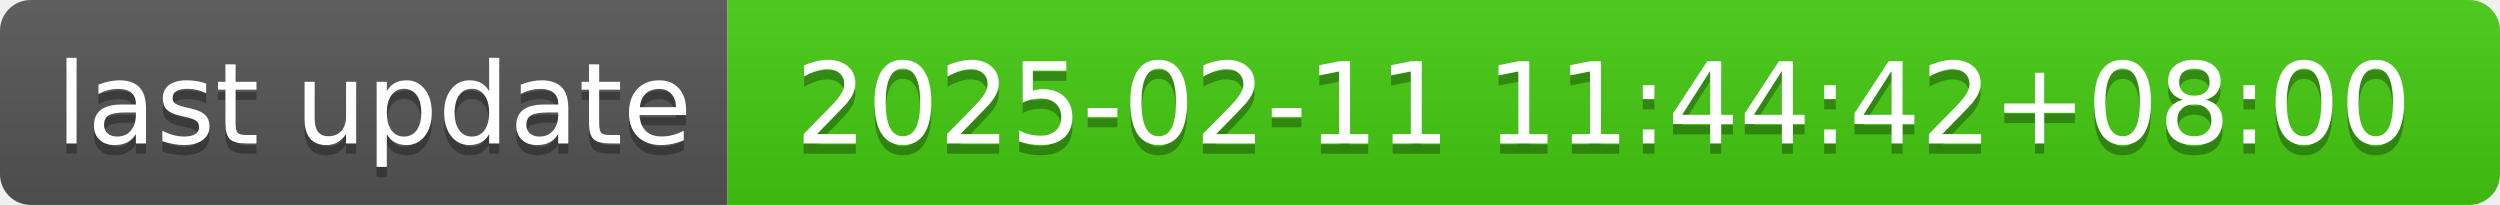
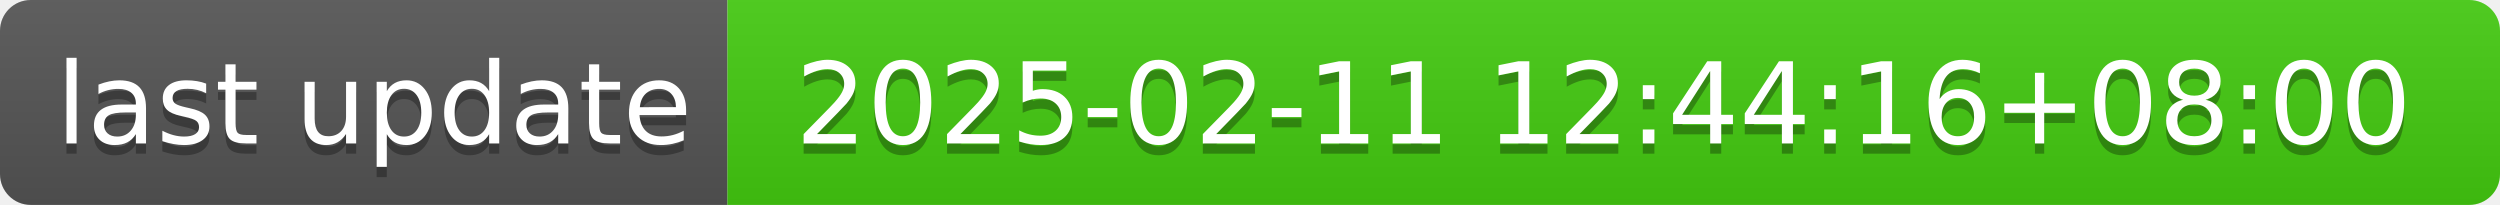
- <svg xmlns="http://www.w3.org/2000/svg" width="244" height="20" role="img" aria-label="last update: 2025-02-11 11:44:42+08:00">
+ <svg xmlns="http://www.w3.org/2000/svg" width="244" height="20" role="img" aria-label="last update: 2025-02-11 12:44:16+08:00">
  <linearGradient id="s" x2="0" y2="100%">
    <stop offset="0" stop-color="#bbb" stop-opacity=".1" />
    <stop offset="1" stop-opacity=".1" />
  </linearGradient>
  <clipPath id="r">
    <rect width="244" height="20" rx="3" fill="#fff" />
  </clipPath>
  <g clip-path="url(#r)">
    <rect width="71" height="20" fill="#555" />
    <rect x="71" width="173" height="20" fill="#4c1" />
    <rect width="244" height="20" fill="url(#s)" />
  </g>
  <g fill="#fff" text-anchor="middle" font-family="Verdana,Geneva,DejaVu Sans,sans-serif" text-rendering="geometricPrecision" font-size="110">
    <text aria-hidden="true" x="365" y="150" fill="#010101" fill-opacity=".3" transform="scale(.1)" textLength="610">last update</text>
    <text x="365" y="140" transform="scale(.1)" fill="#fff" textLength="610">last update</text>
-     <text aria-hidden="true" x="1565" y="150" fill="#010101" fill-opacity=".3" transform="scale(.1)" textLength="1630">2025-02-11 11:44:42+08:00</text>
-     <text x="1565" y="140" transform="scale(.1)" fill="#fff" textLength="1630">2025-02-11 11:44:42+08:00</text>
+     <text aria-hidden="true" x="1565" y="150" fill="#010101" fill-opacity=".3" transform="scale(.1)" textLength="1630">2025-02-11 12:44:16+08:00</text>
+     <text x="1565" y="140" transform="scale(.1)" fill="#fff" textLength="1630">2025-02-11 12:44:16+08:00</text>
  </g>
</svg>
